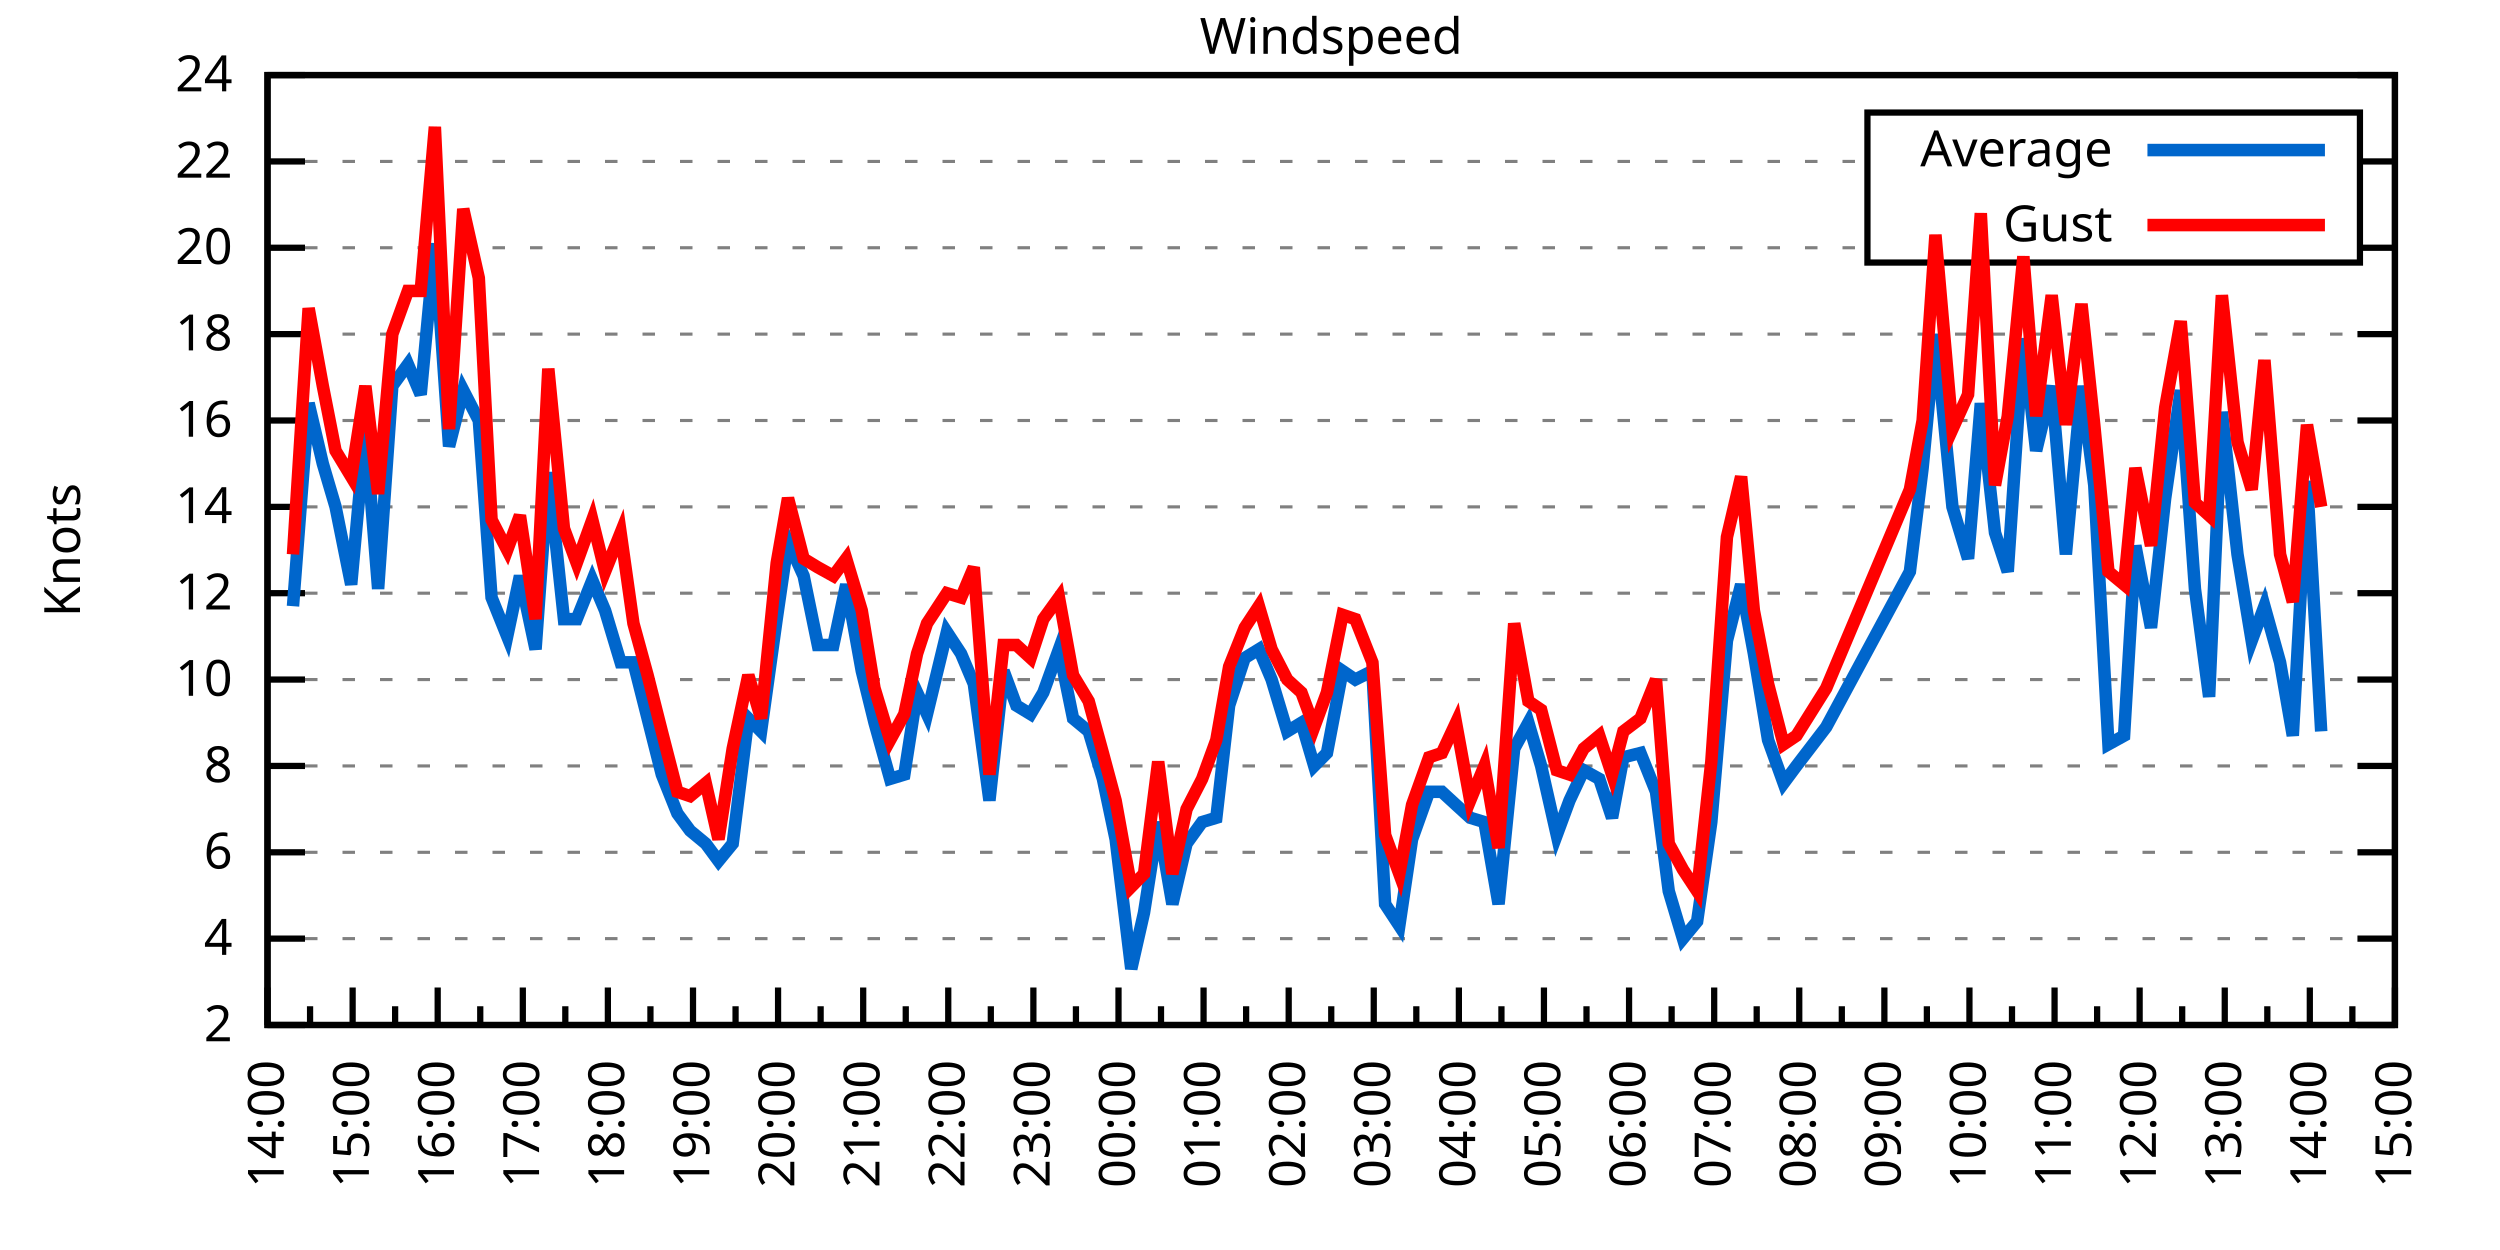
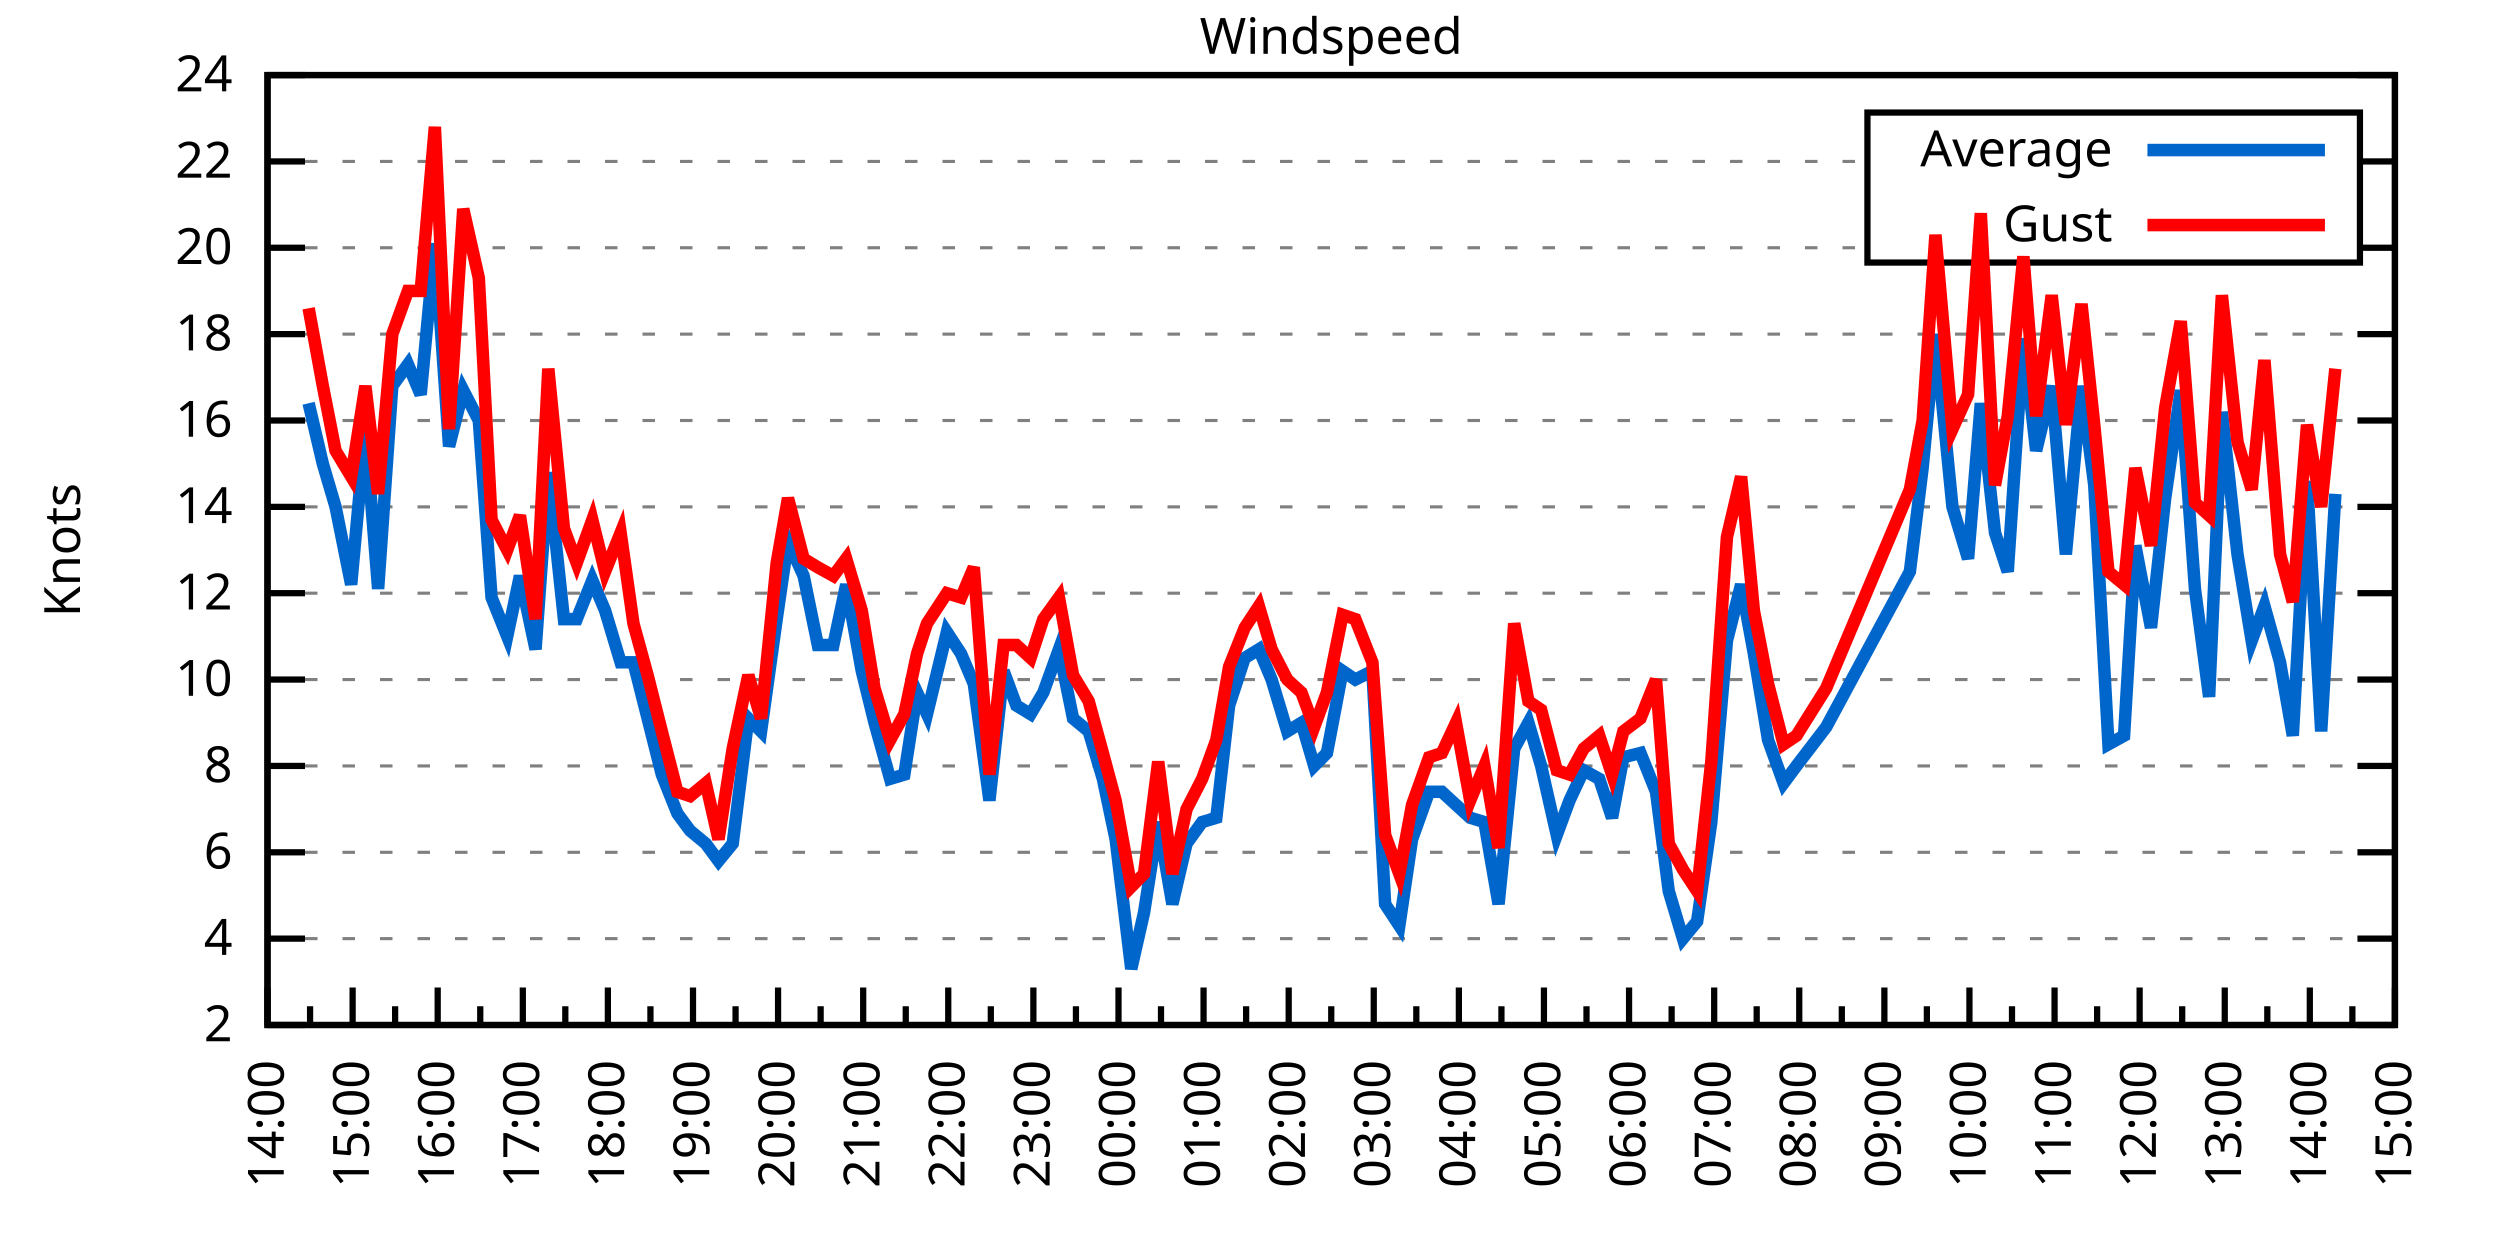
<svg xmlns="http://www.w3.org/2000/svg" xmlns:xlink="http://www.w3.org/1999/xlink" width="400" height="200" viewBox="0 0 400 200">
  <g id="gnuplot_canvas">
    <rect x="0" y="0" width="400" height="200" fill="none" />
    <defs>
      <circle id="gpDot" r="0.5" stroke-width="0.5" stroke="currentColor" />
      <path id="gpPt0" stroke-width="0.333" stroke="currentColor" d="M-1,0 h2 M0,-1 v2" />
      <path id="gpPt1" stroke-width="0.333" stroke="currentColor" d="M-1,-1 L1,1 M1,-1 L-1,1" />
      <path id="gpPt2" stroke-width="0.333" stroke="currentColor" d="M-1,0 L1,0 M0,-1 L0,1 M-1,-1 L1,1 M-1,1 L1,-1" />
      <rect id="gpPt3" stroke-width="0.333" stroke="currentColor" x="-1" y="-1" width="2" height="2" />
      <rect id="gpPt4" stroke-width="0.333" stroke="currentColor" fill="currentColor" x="-1" y="-1" width="2" height="2" />
      <circle id="gpPt5" stroke-width="0.333" stroke="currentColor" cx="0" cy="0" r="1" />
      <use xlink:href="#gpPt5" id="gpPt6" fill="currentColor" stroke="none" />
      <path id="gpPt7" stroke-width="0.333" stroke="currentColor" d="M0,-1.33 L-1.33,0.67 L1.33,0.67 z" />
      <use xlink:href="#gpPt7" id="gpPt8" fill="currentColor" stroke="none" />
      <use xlink:href="#gpPt7" id="gpPt9" stroke="currentColor" transform="rotate(180)" />
      <use xlink:href="#gpPt9" id="gpPt10" fill="currentColor" stroke="none" />
      <use xlink:href="#gpPt3" id="gpPt11" stroke="currentColor" transform="rotate(45)" />
      <use xlink:href="#gpPt11" id="gpPt12" fill="currentColor" stroke="none" />
      <path id="gpPt13" stroke-width="0.333" stroke="currentColor" d="M0,1.330 L1.265,0.411 L0.782,-1.067 L-0.782,-1.076 L-1.265,0.411 z" />
      <use xlink:href="#gpPt13" id="gpPt14" fill="currentColor" stroke="none" />
      <filter id="textbox" filterUnits="objectBoundingBox" x="0" y="0" height="1" width="1">
        <feFlood flood-color="white" flood-opacity="1" result="bgnd" />
        <feComposite in="SourceGraphic" in2="bgnd" operator="atop" />
      </filter>
      <filter id="greybox" filterUnits="objectBoundingBox" x="0" y="0" height="1" width="1">
        <feFlood flood-color="lightgrey" flood-opacity="1" result="grey" />
        <feComposite in="SourceGraphic" in2="grey" operator="atop" />
      </filter>
    </defs>
    <g fill="none" color="white" stroke="currentColor" stroke-width="1.00" stroke-linecap="butt" stroke-linejoin="miter">
</g>
    <g fill="none" color="black" stroke="currentColor" stroke-width="1.00" stroke-linecap="butt" stroke-linejoin="miter">
      <g stroke="none" shape-rendering="crispEdges">
        <polygon fill="rgb(255, 255, 255)" points="42.80,164.00 383.18,164.00 383.18,12.02 42.80,12.02 " />
      </g>
    </g>
    <g fill="none" color="black" stroke="currentColor" stroke-width="1.00" stroke-linecap="butt" stroke-linejoin="miter">
</g>
    <g fill="none" color="black" stroke="black" stroke-width="0.50" stroke-linecap="butt" stroke-linejoin="miter">
</g>
    <g fill="none" color="gray" stroke="currentColor" stroke-width="0.50" stroke-linecap="butt" stroke-linejoin="miter">
      <path stroke="gray" stroke-dasharray="2,4" class="gridline" d="M42.80,164.00 L383.19,164.00  " />
    </g>
    <g fill="none" color="gray" stroke="gray" stroke-width="1.00" stroke-linecap="butt" stroke-linejoin="miter">
</g>
    <g fill="none" color="black" stroke="currentColor" stroke-width="1.00" stroke-linecap="butt" stroke-linejoin="miter">
      <path stroke="black" d="M42.80,164.00 L48.80,164.00 M383.19,164.00 L377.19,164.00  " />
      <g transform="translate(37.20,166.60)" stroke="none" fill="black" font-family="Sans" font-size="8.00" text-anchor="end">
        <text>
          <tspan font-family="Sans"> 2</tspan>
        </text>
      </g>
    </g>
    <g fill="none" color="black" stroke="currentColor" stroke-width="1.00" stroke-linecap="butt" stroke-linejoin="miter">
</g>
    <g fill="none" color="black" stroke="black" stroke-width="0.50" stroke-linecap="butt" stroke-linejoin="miter">
</g>
    <g fill="none" color="gray" stroke="currentColor" stroke-width="0.50" stroke-linecap="butt" stroke-linejoin="miter">
      <path stroke="gray" stroke-dasharray="2,4" class="gridline" d="M42.80,150.18 L383.19,150.18  " />
    </g>
    <g fill="none" color="gray" stroke="gray" stroke-width="1.00" stroke-linecap="butt" stroke-linejoin="miter">
</g>
    <g fill="none" color="black" stroke="currentColor" stroke-width="1.00" stroke-linecap="butt" stroke-linejoin="miter">
      <path stroke="black" d="M42.80,150.18 L48.80,150.18 M383.19,150.18 L377.19,150.18  " />
      <g transform="translate(37.20,152.78)" stroke="none" fill="black" font-family="Sans" font-size="8.00" text-anchor="end">
        <text>
          <tspan font-family="Sans"> 4</tspan>
        </text>
      </g>
    </g>
    <g fill="none" color="black" stroke="currentColor" stroke-width="1.00" stroke-linecap="butt" stroke-linejoin="miter">
</g>
    <g fill="none" color="black" stroke="black" stroke-width="0.50" stroke-linecap="butt" stroke-linejoin="miter">
</g>
    <g fill="none" color="gray" stroke="currentColor" stroke-width="0.50" stroke-linecap="butt" stroke-linejoin="miter">
      <path stroke="gray" stroke-dasharray="2,4" class="gridline" d="M42.80,136.37 L383.19,136.37  " />
    </g>
    <g fill="none" color="gray" stroke="gray" stroke-width="1.00" stroke-linecap="butt" stroke-linejoin="miter">
</g>
    <g fill="none" color="black" stroke="currentColor" stroke-width="1.00" stroke-linecap="butt" stroke-linejoin="miter">
      <path stroke="black" d="M42.80,136.37 L48.80,136.37 M383.19,136.37 L377.19,136.37  " />
      <g transform="translate(37.20,138.97)" stroke="none" fill="black" font-family="Sans" font-size="8.00" text-anchor="end">
        <text>
          <tspan font-family="Sans"> 6</tspan>
        </text>
      </g>
    </g>
    <g fill="none" color="black" stroke="currentColor" stroke-width="1.00" stroke-linecap="butt" stroke-linejoin="miter">
</g>
    <g fill="none" color="black" stroke="black" stroke-width="0.50" stroke-linecap="butt" stroke-linejoin="miter">
</g>
    <g fill="none" color="gray" stroke="currentColor" stroke-width="0.50" stroke-linecap="butt" stroke-linejoin="miter">
      <path stroke="gray" stroke-dasharray="2,4" class="gridline" d="M42.80,122.55 L383.19,122.55  " />
    </g>
    <g fill="none" color="gray" stroke="gray" stroke-width="1.00" stroke-linecap="butt" stroke-linejoin="miter">
</g>
    <g fill="none" color="black" stroke="currentColor" stroke-width="1.00" stroke-linecap="butt" stroke-linejoin="miter">
      <path stroke="black" d="M42.80,122.55 L48.80,122.55 M383.19,122.55 L377.19,122.55  " />
      <g transform="translate(37.20,125.15)" stroke="none" fill="black" font-family="Sans" font-size="8.00" text-anchor="end">
        <text>
          <tspan font-family="Sans"> 8</tspan>
        </text>
      </g>
    </g>
    <g fill="none" color="black" stroke="currentColor" stroke-width="1.00" stroke-linecap="butt" stroke-linejoin="miter">
</g>
    <g fill="none" color="black" stroke="black" stroke-width="0.50" stroke-linecap="butt" stroke-linejoin="miter">
</g>
    <g fill="none" color="gray" stroke="currentColor" stroke-width="0.50" stroke-linecap="butt" stroke-linejoin="miter">
      <path stroke="gray" stroke-dasharray="2,4" class="gridline" d="M42.80,108.73 L383.19,108.73  " />
    </g>
    <g fill="none" color="gray" stroke="gray" stroke-width="1.00" stroke-linecap="butt" stroke-linejoin="miter">
</g>
    <g fill="none" color="black" stroke="currentColor" stroke-width="1.00" stroke-linecap="butt" stroke-linejoin="miter">
      <path stroke="black" d="M42.80,108.73 L48.80,108.73 M383.19,108.73 L377.19,108.73  " />
      <g transform="translate(37.20,111.33)" stroke="none" fill="black" font-family="Sans" font-size="8.00" text-anchor="end">
        <text>
          <tspan font-family="Sans"> 10</tspan>
        </text>
      </g>
    </g>
    <g fill="none" color="black" stroke="currentColor" stroke-width="1.00" stroke-linecap="butt" stroke-linejoin="miter">
</g>
    <g fill="none" color="black" stroke="black" stroke-width="0.50" stroke-linecap="butt" stroke-linejoin="miter">
</g>
    <g fill="none" color="gray" stroke="currentColor" stroke-width="0.50" stroke-linecap="butt" stroke-linejoin="miter">
      <path stroke="gray" stroke-dasharray="2,4" class="gridline" d="M42.80,94.91 L383.19,94.91  " />
    </g>
    <g fill="none" color="gray" stroke="gray" stroke-width="1.00" stroke-linecap="butt" stroke-linejoin="miter">
</g>
    <g fill="none" color="black" stroke="currentColor" stroke-width="1.00" stroke-linecap="butt" stroke-linejoin="miter">
      <path stroke="black" d="M42.80,94.91 L48.80,94.91 M383.19,94.91 L377.19,94.91  " />
      <g transform="translate(37.20,97.51)" stroke="none" fill="black" font-family="Sans" font-size="8.00" text-anchor="end">
        <text>
          <tspan font-family="Sans"> 12</tspan>
        </text>
      </g>
    </g>
    <g fill="none" color="black" stroke="currentColor" stroke-width="1.00" stroke-linecap="butt" stroke-linejoin="miter">
</g>
    <g fill="none" color="black" stroke="black" stroke-width="0.50" stroke-linecap="butt" stroke-linejoin="miter">
</g>
    <g fill="none" color="gray" stroke="currentColor" stroke-width="0.50" stroke-linecap="butt" stroke-linejoin="miter">
      <path stroke="gray" stroke-dasharray="2,4" class="gridline" d="M42.80,81.10 L383.19,81.10  " />
    </g>
    <g fill="none" color="gray" stroke="gray" stroke-width="1.00" stroke-linecap="butt" stroke-linejoin="miter">
</g>
    <g fill="none" color="black" stroke="currentColor" stroke-width="1.00" stroke-linecap="butt" stroke-linejoin="miter">
      <path stroke="black" d="M42.80,81.10 L48.80,81.10 M383.19,81.10 L377.19,81.10  " />
      <g transform="translate(37.20,83.70)" stroke="none" fill="black" font-family="Sans" font-size="8.00" text-anchor="end">
        <text>
          <tspan font-family="Sans"> 14</tspan>
        </text>
      </g>
    </g>
    <g fill="none" color="black" stroke="currentColor" stroke-width="1.00" stroke-linecap="butt" stroke-linejoin="miter">
</g>
    <g fill="none" color="black" stroke="black" stroke-width="0.50" stroke-linecap="butt" stroke-linejoin="miter">
</g>
    <g fill="none" color="gray" stroke="currentColor" stroke-width="0.50" stroke-linecap="butt" stroke-linejoin="miter">
      <path stroke="gray" stroke-dasharray="2,4" class="gridline" d="M42.80,67.28 L383.19,67.28  " />
    </g>
    <g fill="none" color="gray" stroke="gray" stroke-width="1.00" stroke-linecap="butt" stroke-linejoin="miter">
</g>
    <g fill="none" color="black" stroke="currentColor" stroke-width="1.00" stroke-linecap="butt" stroke-linejoin="miter">
      <path stroke="black" d="M42.80,67.28 L48.80,67.28 M383.19,67.28 L377.19,67.28  " />
      <g transform="translate(37.20,69.88)" stroke="none" fill="black" font-family="Sans" font-size="8.00" text-anchor="end">
        <text>
          <tspan font-family="Sans"> 16</tspan>
        </text>
      </g>
    </g>
    <g fill="none" color="black" stroke="currentColor" stroke-width="1.00" stroke-linecap="butt" stroke-linejoin="miter">
</g>
    <g fill="none" color="black" stroke="black" stroke-width="0.50" stroke-linecap="butt" stroke-linejoin="miter">
</g>
    <g fill="none" color="gray" stroke="currentColor" stroke-width="0.50" stroke-linecap="butt" stroke-linejoin="miter">
      <path stroke="gray" stroke-dasharray="2,4" class="gridline" d="M42.80,53.46 L383.19,53.46  " />
    </g>
    <g fill="none" color="gray" stroke="gray" stroke-width="1.00" stroke-linecap="butt" stroke-linejoin="miter">
</g>
    <g fill="none" color="black" stroke="currentColor" stroke-width="1.00" stroke-linecap="butt" stroke-linejoin="miter">
      <path stroke="black" d="M42.80,53.46 L48.80,53.46 M383.19,53.46 L377.19,53.46  " />
      <g transform="translate(37.20,56.06)" stroke="none" fill="black" font-family="Sans" font-size="8.00" text-anchor="end">
        <text>
          <tspan font-family="Sans"> 18</tspan>
        </text>
      </g>
    </g>
    <g fill="none" color="black" stroke="currentColor" stroke-width="1.00" stroke-linecap="butt" stroke-linejoin="miter">
</g>
    <g fill="none" color="black" stroke="black" stroke-width="0.50" stroke-linecap="butt" stroke-linejoin="miter">
</g>
    <g fill="none" color="gray" stroke="currentColor" stroke-width="0.50" stroke-linecap="butt" stroke-linejoin="miter">
      <path stroke="gray" stroke-dasharray="2,4" class="gridline" d="M42.80,39.64 L298.79,39.64 M377.59,39.64 L383.19,39.64  " />
    </g>
    <g fill="none" color="gray" stroke="gray" stroke-width="1.00" stroke-linecap="butt" stroke-linejoin="miter">
</g>
    <g fill="none" color="black" stroke="currentColor" stroke-width="1.00" stroke-linecap="butt" stroke-linejoin="miter">
      <path stroke="black" d="M42.80,39.64 L48.80,39.64 M383.19,39.64 L377.19,39.64  " />
      <g transform="translate(37.20,42.24)" stroke="none" fill="black" font-family="Sans" font-size="8.00" text-anchor="end">
        <text>
          <tspan font-family="Sans"> 20</tspan>
        </text>
      </g>
    </g>
    <g fill="none" color="black" stroke="currentColor" stroke-width="1.00" stroke-linecap="butt" stroke-linejoin="miter">
</g>
    <g fill="none" color="black" stroke="black" stroke-width="0.50" stroke-linecap="butt" stroke-linejoin="miter">
</g>
    <g fill="none" color="gray" stroke="currentColor" stroke-width="0.50" stroke-linecap="butt" stroke-linejoin="miter">
      <path stroke="gray" stroke-dasharray="2,4" class="gridline" d="M42.80,25.83 L298.79,25.83 M377.59,25.83 L383.19,25.83  " />
    </g>
    <g fill="none" color="gray" stroke="gray" stroke-width="1.00" stroke-linecap="butt" stroke-linejoin="miter">
</g>
    <g fill="none" color="black" stroke="currentColor" stroke-width="1.00" stroke-linecap="butt" stroke-linejoin="miter">
      <path stroke="black" d="M42.80,25.83 L48.80,25.83 M383.19,25.83 L377.19,25.83  " />
      <g transform="translate(37.20,28.43)" stroke="none" fill="black" font-family="Sans" font-size="8.00" text-anchor="end">
        <text>
          <tspan font-family="Sans"> 22</tspan>
        </text>
      </g>
    </g>
    <g fill="none" color="black" stroke="currentColor" stroke-width="1.00" stroke-linecap="butt" stroke-linejoin="miter">
</g>
    <g fill="none" color="black" stroke="black" stroke-width="0.50" stroke-linecap="butt" stroke-linejoin="miter">
</g>
    <g fill="none" color="gray" stroke="currentColor" stroke-width="0.50" stroke-linecap="butt" stroke-linejoin="miter">
      <path stroke="gray" stroke-dasharray="2,4" class="gridline" d="M42.80,12.01 L383.19,12.01  " />
    </g>
    <g fill="none" color="gray" stroke="gray" stroke-width="1.00" stroke-linecap="butt" stroke-linejoin="miter">
</g>
    <g fill="none" color="black" stroke="currentColor" stroke-width="1.00" stroke-linecap="butt" stroke-linejoin="miter">
      <path stroke="black" d="M42.80,12.01 L48.80,12.01 M383.19,12.01 L377.19,12.01  " />
      <g transform="translate(37.20,14.61)" stroke="none" fill="black" font-family="Sans" font-size="8.00" text-anchor="end">
        <text>
          <tspan font-family="Sans"> 24</tspan>
        </text>
      </g>
    </g>
    <g fill="none" color="black" stroke="currentColor" stroke-width="1.00" stroke-linecap="butt" stroke-linejoin="miter">
      <path stroke="black" d="M42.80,164.00 L42.80,158.00  " />
      <g transform="translate(45.40,169.60) rotate(270)" stroke="none" fill="black" font-family="Sans" font-size="8.00" text-anchor="end">
        <text>
          <tspan font-family="Sans">14:00</tspan>
        </text>
      </g>
    </g>
    <g fill="none" color="black" stroke="currentColor" stroke-width="1.00" stroke-linecap="butt" stroke-linejoin="miter">
      <path stroke="black" d="M49.61,164.00 L49.61,161.00 M56.42,164.00 L56.42,158.00  " />
      <g transform="translate(59.02,169.60) rotate(270)" stroke="none" fill="black" font-family="Sans" font-size="8.00" text-anchor="end">
        <text>
          <tspan font-family="Sans">15:00</tspan>
        </text>
      </g>
    </g>
    <g fill="none" color="black" stroke="currentColor" stroke-width="1.00" stroke-linecap="butt" stroke-linejoin="miter">
      <path stroke="black" d="M63.22,164.00 L63.22,161.00 M70.03,164.00 L70.03,158.00  " />
      <g transform="translate(72.63,169.60) rotate(270)" stroke="none" fill="black" font-family="Sans" font-size="8.00" text-anchor="end">
        <text>
          <tspan font-family="Sans">16:00</tspan>
        </text>
      </g>
    </g>
    <g fill="none" color="black" stroke="currentColor" stroke-width="1.00" stroke-linecap="butt" stroke-linejoin="miter">
      <path stroke="black" d="M76.84,164.00 L76.84,161.00 M83.65,164.00 L83.65,158.00  " />
      <g transform="translate(86.25,169.60) rotate(270)" stroke="none" fill="black" font-family="Sans" font-size="8.00" text-anchor="end">
        <text>
          <tspan font-family="Sans">17:00</tspan>
        </text>
      </g>
    </g>
    <g fill="none" color="black" stroke="currentColor" stroke-width="1.00" stroke-linecap="butt" stroke-linejoin="miter">
      <path stroke="black" d="M90.45,164.00 L90.45,161.00 M97.26,164.00 L97.26,158.00  " />
      <g transform="translate(99.86,169.60) rotate(270)" stroke="none" fill="black" font-family="Sans" font-size="8.00" text-anchor="end">
        <text>
          <tspan font-family="Sans">18:00</tspan>
        </text>
      </g>
    </g>
    <g fill="none" color="black" stroke="currentColor" stroke-width="1.00" stroke-linecap="butt" stroke-linejoin="miter">
      <path stroke="black" d="M104.07,164.00 L104.07,161.00 M110.88,164.00 L110.88,158.00  " />
      <g transform="translate(113.48,169.60) rotate(270)" stroke="none" fill="black" font-family="Sans" font-size="8.00" text-anchor="end">
        <text>
          <tspan font-family="Sans">19:00</tspan>
        </text>
      </g>
    </g>
    <g fill="none" color="black" stroke="currentColor" stroke-width="1.00" stroke-linecap="butt" stroke-linejoin="miter">
      <path stroke="black" d="M117.69,164.00 L117.69,161.00 M124.49,164.00 L124.49,158.00  " />
      <g transform="translate(127.09,169.60) rotate(270)" stroke="none" fill="black" font-family="Sans" font-size="8.00" text-anchor="end">
        <text>
          <tspan font-family="Sans">20:00</tspan>
        </text>
      </g>
    </g>
    <g fill="none" color="black" stroke="currentColor" stroke-width="1.00" stroke-linecap="butt" stroke-linejoin="miter">
      <path stroke="black" d="M131.30,164.00 L131.30,161.00 M138.11,164.00 L138.11,158.00  " />
      <g transform="translate(140.71,169.60) rotate(270)" stroke="none" fill="black" font-family="Sans" font-size="8.00" text-anchor="end">
        <text>
          <tspan font-family="Sans">21:00</tspan>
        </text>
      </g>
    </g>
    <g fill="none" color="black" stroke="currentColor" stroke-width="1.00" stroke-linecap="butt" stroke-linejoin="miter">
      <path stroke="black" d="M144.92,164.00 L144.92,161.00 M151.72,164.00 L151.72,158.00  " />
      <g transform="translate(154.32,169.60) rotate(270)" stroke="none" fill="black" font-family="Sans" font-size="8.00" text-anchor="end">
        <text>
          <tspan font-family="Sans">22:00</tspan>
        </text>
      </g>
    </g>
    <g fill="none" color="black" stroke="currentColor" stroke-width="1.00" stroke-linecap="butt" stroke-linejoin="miter">
      <path stroke="black" d="M158.53,164.00 L158.53,161.00 M165.34,164.00 L165.34,158.00  " />
      <g transform="translate(167.94,169.60) rotate(270)" stroke="none" fill="black" font-family="Sans" font-size="8.00" text-anchor="end">
        <text>
          <tspan font-family="Sans">23:00</tspan>
        </text>
      </g>
    </g>
    <g fill="none" color="black" stroke="currentColor" stroke-width="1.00" stroke-linecap="butt" stroke-linejoin="miter">
      <path stroke="black" d="M172.15,164.00 L172.15,161.00 M178.96,164.00 L178.96,158.00  " />
      <g transform="translate(181.56,169.60) rotate(270)" stroke="none" fill="black" font-family="Sans" font-size="8.00" text-anchor="end">
        <text>
          <tspan font-family="Sans">00:00</tspan>
        </text>
      </g>
    </g>
    <g fill="none" color="black" stroke="currentColor" stroke-width="1.00" stroke-linecap="butt" stroke-linejoin="miter">
      <path stroke="black" d="M185.76,164.00 L185.76,161.00 M192.57,164.00 L192.57,158.00  " />
      <g transform="translate(195.17,169.60) rotate(270)" stroke="none" fill="black" font-family="Sans" font-size="8.00" text-anchor="end">
        <text>
          <tspan font-family="Sans">01:00</tspan>
        </text>
      </g>
    </g>
    <g fill="none" color="black" stroke="currentColor" stroke-width="1.00" stroke-linecap="butt" stroke-linejoin="miter">
      <path stroke="black" d="M199.38,164.00 L199.38,161.00 M206.19,164.00 L206.19,158.00  " />
      <g transform="translate(208.79,169.60) rotate(270)" stroke="none" fill="black" font-family="Sans" font-size="8.00" text-anchor="end">
        <text>
          <tspan font-family="Sans">02:00</tspan>
        </text>
      </g>
    </g>
    <g fill="none" color="black" stroke="currentColor" stroke-width="1.00" stroke-linecap="butt" stroke-linejoin="miter">
      <path stroke="black" d="M213.00,164.00 L213.00,161.00 M219.80,164.00 L219.80,158.00  " />
      <g transform="translate(222.40,169.60) rotate(270)" stroke="none" fill="black" font-family="Sans" font-size="8.00" text-anchor="end">
        <text>
          <tspan font-family="Sans">03:00</tspan>
        </text>
      </g>
    </g>
    <g fill="none" color="black" stroke="currentColor" stroke-width="1.00" stroke-linecap="butt" stroke-linejoin="miter">
      <path stroke="black" d="M226.61,164.00 L226.61,161.00 M233.42,164.00 L233.42,158.00  " />
      <g transform="translate(236.02,169.60) rotate(270)" stroke="none" fill="black" font-family="Sans" font-size="8.00" text-anchor="end">
        <text>
          <tspan font-family="Sans">04:00</tspan>
        </text>
      </g>
    </g>
    <g fill="none" color="black" stroke="currentColor" stroke-width="1.00" stroke-linecap="butt" stroke-linejoin="miter">
      <path stroke="black" d="M240.23,164.00 L240.23,161.00 M247.03,164.00 L247.03,158.00  " />
      <g transform="translate(249.63,169.60) rotate(270)" stroke="none" fill="black" font-family="Sans" font-size="8.00" text-anchor="end">
        <text>
          <tspan font-family="Sans">05:00</tspan>
        </text>
      </g>
    </g>
    <g fill="none" color="black" stroke="currentColor" stroke-width="1.00" stroke-linecap="butt" stroke-linejoin="miter">
      <path stroke="black" d="M253.84,164.00 L253.84,161.00 M260.65,164.00 L260.65,158.00  " />
      <g transform="translate(263.25,169.60) rotate(270)" stroke="none" fill="black" font-family="Sans" font-size="8.00" text-anchor="end">
        <text>
          <tspan font-family="Sans">06:00</tspan>
        </text>
      </g>
    </g>
    <g fill="none" color="black" stroke="currentColor" stroke-width="1.00" stroke-linecap="butt" stroke-linejoin="miter">
      <path stroke="black" d="M267.46,164.00 L267.46,161.00 M274.27,164.00 L274.27,158.00  " />
      <g transform="translate(276.87,169.60) rotate(270)" stroke="none" fill="black" font-family="Sans" font-size="8.00" text-anchor="end">
        <text>
          <tspan font-family="Sans">07:00</tspan>
        </text>
      </g>
    </g>
    <g fill="none" color="black" stroke="currentColor" stroke-width="1.00" stroke-linecap="butt" stroke-linejoin="miter">
      <path stroke="black" d="M281.07,164.00 L281.07,161.00 M287.88,164.00 L287.88,158.00  " />
      <g transform="translate(290.48,169.60) rotate(270)" stroke="none" fill="black" font-family="Sans" font-size="8.00" text-anchor="end">
        <text>
          <tspan font-family="Sans">08:00</tspan>
        </text>
      </g>
    </g>
    <g fill="none" color="black" stroke="currentColor" stroke-width="1.00" stroke-linecap="butt" stroke-linejoin="miter">
      <path stroke="black" d="M294.69,164.00 L294.69,161.00 M301.50,164.00 L301.50,158.00  " />
      <g transform="translate(304.10,169.60) rotate(270)" stroke="none" fill="black" font-family="Sans" font-size="8.00" text-anchor="end">
        <text>
          <tspan font-family="Sans">09:00</tspan>
        </text>
      </g>
    </g>
    <g fill="none" color="black" stroke="currentColor" stroke-width="1.00" stroke-linecap="butt" stroke-linejoin="miter">
      <path stroke="black" d="M308.30,164.00 L308.30,161.00 M315.11,164.00 L315.11,158.00  " />
      <g transform="translate(317.71,169.60) rotate(270)" stroke="none" fill="black" font-family="Sans" font-size="8.00" text-anchor="end">
        <text>
          <tspan font-family="Sans">10:00</tspan>
        </text>
      </g>
    </g>
    <g fill="none" color="black" stroke="currentColor" stroke-width="1.00" stroke-linecap="butt" stroke-linejoin="miter">
      <path stroke="black" d="M321.92,164.00 L321.92,161.00 M328.73,164.00 L328.73,158.00  " />
      <g transform="translate(331.33,169.60) rotate(270)" stroke="none" fill="black" font-family="Sans" font-size="8.00" text-anchor="end">
        <text>
          <tspan font-family="Sans">11:00</tspan>
        </text>
      </g>
    </g>
    <g fill="none" color="black" stroke="currentColor" stroke-width="1.00" stroke-linecap="butt" stroke-linejoin="miter">
      <path stroke="black" d="M335.54,164.00 L335.54,161.00 M342.34,164.00 L342.34,158.00  " />
      <g transform="translate(344.94,169.60) rotate(270)" stroke="none" fill="black" font-family="Sans" font-size="8.00" text-anchor="end">
        <text>
          <tspan font-family="Sans">12:00</tspan>
        </text>
      </g>
    </g>
    <g fill="none" color="black" stroke="currentColor" stroke-width="1.00" stroke-linecap="butt" stroke-linejoin="miter">
      <path stroke="black" d="M349.15,164.00 L349.15,161.00 M355.96,164.00 L355.96,158.00  " />
      <g transform="translate(358.56,169.60) rotate(270)" stroke="none" fill="black" font-family="Sans" font-size="8.00" text-anchor="end">
        <text>
          <tspan font-family="Sans">13:00</tspan>
        </text>
      </g>
    </g>
    <g fill="none" color="black" stroke="currentColor" stroke-width="1.00" stroke-linecap="butt" stroke-linejoin="miter">
      <path stroke="black" d="M362.77,164.00 L362.77,161.00 M369.57,164.00 L369.57,158.00  " />
      <g transform="translate(372.17,169.60) rotate(270)" stroke="none" fill="black" font-family="Sans" font-size="8.00" text-anchor="end">
        <text>
          <tspan font-family="Sans">14:00</tspan>
        </text>
      </g>
    </g>
    <g fill="none" color="black" stroke="currentColor" stroke-width="1.00" stroke-linecap="butt" stroke-linejoin="miter">
      <path stroke="black" d="M376.38,164.00 L376.38,161.00 M383.19,164.00 L383.19,158.00  " />
      <g transform="translate(385.79,169.60) rotate(270)" stroke="none" fill="black" font-family="Sans" font-size="8.00" text-anchor="end">
        <text>
          <tspan font-family="Sans">15:00</tspan>
        </text>
      </g>
    </g>
    <g fill="none" color="black" stroke="currentColor" stroke-width="1.00" stroke-linecap="butt" stroke-linejoin="miter">
</g>
    <g fill="none" color="black" stroke="currentColor" stroke-width="1.00" stroke-linecap="butt" stroke-linejoin="miter">
      <path stroke="black" d="M42.80,12.01 L42.80,164.00 L383.19,164.00 L383.19,12.01 L42.80,12.01 Z  " />
    </g>
    <g fill="none" color="black" stroke="currentColor" stroke-width="1.00" stroke-linecap="butt" stroke-linejoin="miter">
      <g transform="translate(12.80,88.01) rotate(270)" stroke="none" fill="black" font-family="Sans" font-size="8.00" text-anchor="middle">
        <text>
          <tspan font-family="Sans">Knots</tspan>
        </text>
      </g>
    </g>
    <g fill="none" color="black" stroke="currentColor" stroke-width="1.00" stroke-linecap="butt" stroke-linejoin="miter">
</g>
    <g fill="none" color="black" stroke="currentColor" stroke-width="1.00" stroke-linecap="butt" stroke-linejoin="miter">
      <path stroke="black" d="M298.79,42.01 L298.79,18.01 L377.59,18.01 L377.59,42.01 L298.79,42.01 Z  " />
    </g>
    <g id="Windspeed_plot_1">
      <g fill="none" color="white" stroke="black" stroke-width="2.00" stroke-linecap="butt" stroke-linejoin="miter">
</g>
      <g fill="none" color="black" stroke="currentColor" stroke-width="2.00" stroke-linecap="butt" stroke-linejoin="miter">
        <g transform="translate(337.99,26.61)" stroke="none" fill="black" font-family="Sans" font-size="8.00" text-anchor="end">
          <text>
            <tspan font-family="Sans">Average</tspan>
          </text>
        </g>
      </g>
      <g fill="none" color="black" stroke="currentColor" stroke-width="2.00" stroke-linecap="butt" stroke-linejoin="miter">
-         <path stroke="rgb(  0, 102, 204)" d="M343.59,24.01 L371.99,24.01 M46.88,96.99 L49.38,64.52 L51.65,74.19 L53.69,81.10 L56.19,93.53 L58.46,68.66   L60.50,94.22 L62.77,61.75 L65.27,58.30 L67.31,63.13 L69.58,38.95 L71.85,71.42 L74.12,62.44 L76.61,67.28   L78.65,95.60 L81.15,101.82 L83.19,92.15 L85.69,103.89 L87.73,75.57 L90.23,99.06 L92.27,99.06 L94.77,92.84   L96.81,97.68 L99.30,105.97 L101.35,105.97 L103.62,114.95 L105.89,123.93 L108.38,130.15 L110.42,132.91 L112.92,134.98   L114.96,137.75 L117.23,134.98 L119.73,114.95 L121.77,117.02 L124.27,99.06 L126.08,86.62 L128.58,92.15 L130.85,103.20   L133.34,103.20 L135.39,93.53 L137.88,107.35 L139.92,115.64 L142.42,124.62 L144.69,123.93 L146.73,110.80 L148.32,114.26   L151.50,101.13 L153.77,104.59 L155.81,109.42 L158.31,128.08 L160.57,107.35 L162.62,112.88 L164.89,114.26 L166.93,110.80   L169.43,103.89 L171.69,114.95 L174.19,117.02 L176.46,124.62 L178.50,134.29 L181.00,155.02 L183.04,146.04 L185.31,131.53   L187.58,144.66 L189.85,134.98 L192.34,131.53 L194.61,130.84 L196.66,112.88 L199.15,105.28 L201.42,103.89 L203.46,108.73   L205.96,117.02 L208.23,115.64 L210.27,122.55 L212.31,120.48 L214.81,107.35 L216.85,108.73 L219.58,107.35 L221.62,144.66   L223.89,148.11 L225.93,134.29 L228.65,126.69 L230.70,126.69 L232.96,128.77 L235.23,130.84 L237.50,131.53 L239.77,144.66   L242.27,119.78 L244.54,115.64 L246.58,122.55 L249.08,133.60 L251.12,128.08 L253.39,123.24 L255.88,124.62 L257.93,130.84   L259.74,121.17 L262.47,120.48 L264.96,126.69 L267.00,142.58 L269.27,150.18 L271.54,147.42 L273.81,131.53 L276.31,102.51   L278.58,93.53 L280.62,104.59 L282.89,118.40 L285.38,125.31 L287.43,122.55 L292.19,116.33 L305.58,91.46 L307.62,74.88   L309.67,53.46 L312.39,81.10 L314.89,89.39 L316.93,64.52 L319.20,85.24 L321.24,91.46 L323.74,54.15 L325.78,72.12   L328.27,61.75 L330.54,88.70 L333.04,61.75 L335.08,77.64 L337.35,119.09 L339.85,117.71 L341.66,87.31 L344.16,100.44   L346.43,79.71 L348.92,62.44 L351.19,94.22 L353.46,111.49 L355.50,65.90 L358.00,88.70 L360.27,102.51 L362.31,96.99   L364.81,105.97 L366.85,117.71 L369.12,76.95 L371.39,117.02  " />
+         <path stroke="rgb(  0, 102, 204)" d="M343.59,24.01 L371.99,24.01 M49.38,64.52 L51.65,74.19 L53.69,81.10 L56.19,93.53 L58.46,68.66 L60.50,94.22   L62.77,61.75 L65.27,58.30 L67.31,63.13 L69.58,38.95 L71.85,71.42 L74.12,62.44 L76.61,67.28 L78.65,95.60   L81.15,101.82 L83.19,92.15 L85.69,103.89 L87.73,75.57 L90.23,99.06 L92.27,99.06 L94.77,92.84 L96.81,97.68   L99.30,105.97 L101.35,105.97 L103.62,114.95 L105.89,123.93 L108.38,130.15 L110.42,132.91 L112.92,134.98 L114.96,137.75   L117.23,134.98 L119.73,114.95 L121.77,117.02 L124.27,99.06 L126.08,86.62 L128.58,92.15 L130.85,103.20 L133.34,103.20   L135.39,93.53 L137.88,107.35 L139.92,115.64 L142.42,124.62 L144.69,123.93 L146.73,110.80 L148.32,114.26 L151.50,101.13   L153.77,104.59 L155.81,109.42 L158.31,128.08 L160.57,107.35 L162.62,112.88 L164.89,114.26 L166.93,110.80 L169.43,103.89   L171.69,114.95 L174.19,117.02 L176.46,124.62 L178.50,134.29 L181.00,155.02 L183.04,146.04 L185.31,131.53 L187.58,144.66   L189.85,134.98 L192.34,131.53 L194.61,130.84 L196.66,112.88 L199.15,105.28 L201.42,103.89 L203.46,108.73 L205.96,117.02   L208.23,115.64 L210.27,122.55 L212.31,120.48 L214.81,107.35 L216.85,108.73 L219.58,107.35 L221.62,144.66 L223.89,148.11   L225.93,134.29 L228.65,126.69 L230.70,126.69 L232.96,128.77 L235.23,130.84 L237.50,131.53 L239.77,144.66 L242.27,119.78   L244.54,115.64 L246.58,122.55 L249.08,133.60 L251.12,128.08 L253.39,123.24 L255.88,124.62 L257.93,130.84 L259.74,121.17   L262.47,120.48 L264.96,126.69 L267.00,142.58 L269.27,150.18 L271.54,147.42 L273.81,131.53 L276.31,102.51 L278.58,93.53   L280.62,104.59 L282.89,118.40 L285.38,125.31 L287.43,122.55 L292.19,116.33 L305.58,91.46 L307.62,74.88 L309.67,53.46   L312.39,81.10 L314.89,89.39 L316.93,64.52 L319.20,85.24 L321.24,91.46 L323.74,54.15 L325.78,72.12 L328.27,61.75   L330.54,88.70 L333.04,61.75 L335.08,77.64 L337.35,119.09 L339.85,117.71 L341.66,87.31 L344.16,100.44 L346.43,79.71   L348.92,62.44 L351.19,94.22 L353.46,111.49 L355.50,65.90 L358.00,88.70 L360.27,102.51 L362.31,96.99 L364.81,105.97   L366.85,117.71 L369.12,76.95 L371.39,117.02 L373.66,79.02  " />
      </g>
    </g>
    <g id="Windspeed_plot_2">
      <g fill="none" color="black" stroke="currentColor" stroke-width="2.00" stroke-linecap="butt" stroke-linejoin="miter">
        <g transform="translate(337.99,38.61)" stroke="none" fill="black" font-family="Sans" font-size="8.00" text-anchor="end">
          <text>
            <tspan font-family="Sans">Gust</tspan>
          </text>
        </g>
      </g>
      <g fill="none" color="black" stroke="currentColor" stroke-width="2.00" stroke-linecap="butt" stroke-linejoin="miter">
-         <path stroke="rgb(255,   0,   0)" d="M343.59,36.01 L371.99,36.01 M46.88,88.70 L49.38,49.32 L51.65,61.75 L53.69,72.12 L56.19,76.26 L58.46,61.75   L60.50,79.02 L62.77,53.46 L65.27,46.55 L67.31,46.55 L69.58,20.30 L71.85,68.66 L74.12,33.43 L76.61,44.48   L78.65,83.17 L81.15,88.00 L83.19,82.48 L85.69,99.06 L87.73,58.99 L90.23,84.55 L92.27,90.08 L94.77,83.17   L96.81,91.46 L99.30,85.24 L101.35,99.75 L103.62,108.04 L105.89,117.02 L108.38,126.69 L110.42,127.38 L112.92,125.31   L114.96,134.29 L117.23,119.78 L119.73,108.04 L121.77,114.95 L124.27,90.08 L126.08,79.71 L128.58,89.39 L130.85,90.77   L133.34,92.15 L135.39,89.39 L137.88,97.68 L139.92,110.11 L142.42,118.40 L144.69,114.26 L146.73,104.59 L148.32,99.75   L151.50,94.91 L153.77,95.60 L155.81,90.77 L158.31,123.93 L160.57,103.20 L162.62,103.20 L164.89,105.28 L166.93,99.06   L169.43,95.60 L171.69,108.04 L174.19,112.19 L176.46,120.48 L178.50,128.08 L181.00,141.89 L183.04,139.82 L185.31,121.86   L187.58,139.82 L189.85,129.46 L192.34,124.62 L194.61,118.40 L196.66,106.66 L199.15,100.44 L201.42,96.99 L203.46,103.89   L205.96,108.73 L208.23,110.80 L210.27,116.33 L212.31,110.80 L214.81,98.37 L216.85,99.06 L219.58,105.97 L221.62,133.60   L223.89,139.82 L225.93,128.77 L228.65,121.17 L230.70,120.48 L232.96,115.64 L235.23,128.08 L237.50,122.55 L239.77,135.67   L242.27,99.75 L244.54,112.19 L246.58,113.57 L249.08,123.24 L251.12,123.93 L253.39,119.78 L255.88,117.71 L257.93,123.93   L259.74,117.02 L262.47,114.95 L264.96,108.73 L267.00,134.98 L269.27,139.13 L271.54,142.58 L273.81,121.86 L276.31,85.93   L278.58,76.26 L280.62,97.68 L282.89,109.42 L285.38,119.09 L287.43,117.71 L292.19,110.11 L305.58,78.33 L307.62,67.28   L309.67,37.57 L312.39,68.66 L314.89,63.13 L316.93,34.12 L319.20,77.64 L321.24,66.59 L323.74,41.03 L325.78,66.59   L328.27,47.24 L330.54,67.97 L333.04,48.63 L335.08,67.97 L337.35,91.46 L339.85,93.53 L341.66,74.88 L344.16,87.31   L346.43,65.21 L348.92,51.39 L351.19,80.41 L353.46,82.48 L355.50,47.24 L358.00,70.73 L360.27,78.33 L362.31,57.61   L364.81,88.70 L366.85,96.30 L369.12,67.97 L371.39,81.10  " />
+         <path stroke="rgb(255,   0,   0)" d="M343.59,36.01 L371.99,36.01 M49.38,49.32 L51.65,61.75 L53.69,72.12 L56.19,76.26 L58.46,61.75 L60.50,79.02   L62.77,53.46 L65.27,46.55 L67.31,46.55 L69.58,20.30 L71.85,68.66 L74.12,33.43 L76.61,44.48 L78.65,83.17   L81.15,88.00 L83.19,82.48 L85.69,99.06 L87.73,58.99 L90.23,84.55 L92.27,90.08 L94.77,83.17 L96.81,91.46   L99.30,85.24 L101.35,99.75 L103.62,108.04 L105.89,117.02 L108.38,126.69 L110.42,127.38 L112.92,125.31 L114.96,134.29   L117.23,119.78 L119.73,108.04 L121.77,114.95 L124.27,90.08 L126.08,79.71 L128.58,89.39 L130.85,90.77 L133.34,92.15   L135.39,89.39 L137.88,97.68 L139.92,110.11 L142.42,118.40 L144.69,114.26 L146.73,104.59 L148.32,99.75 L151.50,94.91   L153.77,95.60 L155.81,90.77 L158.31,123.93 L160.57,103.20 L162.62,103.20 L164.89,105.28 L166.93,99.06 L169.43,95.60   L171.69,108.04 L174.19,112.19 L176.46,120.48 L178.50,128.08 L181.00,141.89 L183.04,139.82 L185.31,121.86 L187.58,139.82   L189.85,129.46 L192.34,124.62 L194.61,118.40 L196.66,106.66 L199.15,100.44 L201.42,96.99 L203.46,103.89 L205.96,108.73   L208.23,110.80 L210.27,116.33 L212.31,110.80 L214.81,98.37 L216.85,99.06 L219.58,105.97 L221.62,133.60 L223.89,139.82   L225.93,128.77 L228.65,121.17 L230.70,120.48 L232.96,115.64 L235.23,128.08 L237.50,122.55 L239.77,135.67 L242.27,99.75   L244.54,112.19 L246.58,113.57 L249.08,123.24 L251.12,123.93 L253.39,119.78 L255.88,117.71 L257.93,123.93 L259.74,117.02   L262.47,114.95 L264.96,108.73 L267.00,134.98 L269.27,139.13 L271.54,142.58 L273.81,121.86 L276.31,85.93 L278.58,76.26   L280.62,97.68 L282.89,109.42 L285.38,119.09 L287.43,117.71 L292.19,110.11 L305.58,78.33 L307.62,67.28 L309.67,37.57   L312.39,68.66 L314.89,63.13 L316.93,34.12 L319.20,77.64 L321.24,66.59 L323.74,41.03 L325.78,66.59 L328.27,47.24   L330.54,67.97 L333.04,48.63 L335.08,67.97 L337.35,91.46 L339.85,93.53 L341.66,74.88 L344.16,87.31 L346.43,65.21   L348.92,51.39 L351.19,80.41 L353.46,82.48 L355.50,47.24 L358.00,70.73 L360.27,78.33 L362.31,57.61 L364.81,88.70   L366.85,96.30 L369.12,67.97 L371.39,81.10 L373.66,58.99  " />
      </g>
    </g>
    <g fill="none" color="black" stroke="currentColor" stroke-width="2.00" stroke-linecap="butt" stroke-linejoin="miter">
</g>
    <g fill="none" color="black" stroke="black" stroke-width="1.00" stroke-linecap="butt" stroke-linejoin="miter">
</g>
    <g fill="none" color="black" stroke="currentColor" stroke-width="1.00" stroke-linecap="butt" stroke-linejoin="miter">
      <path stroke="black" d="M42.80,12.01 L42.80,164.00 L383.19,164.00 L383.19,12.01 L42.80,12.01 Z  " />
    </g>
    <g fill="none" color="black" stroke="currentColor" stroke-width="1.00" stroke-linecap="butt" stroke-linejoin="miter">
      <g transform="translate(212.99,8.61)" stroke="none" fill="black" font-family="Sans" font-size="8.00" text-anchor="middle">
        <text>
          <tspan font-family="Sans">Windspeed</tspan>
        </text>
      </g>
    </g>
    <g fill="none" color="black" stroke="currentColor" stroke-width="1.00" stroke-linecap="butt" stroke-linejoin="miter">
</g>
  </g>
</svg>
